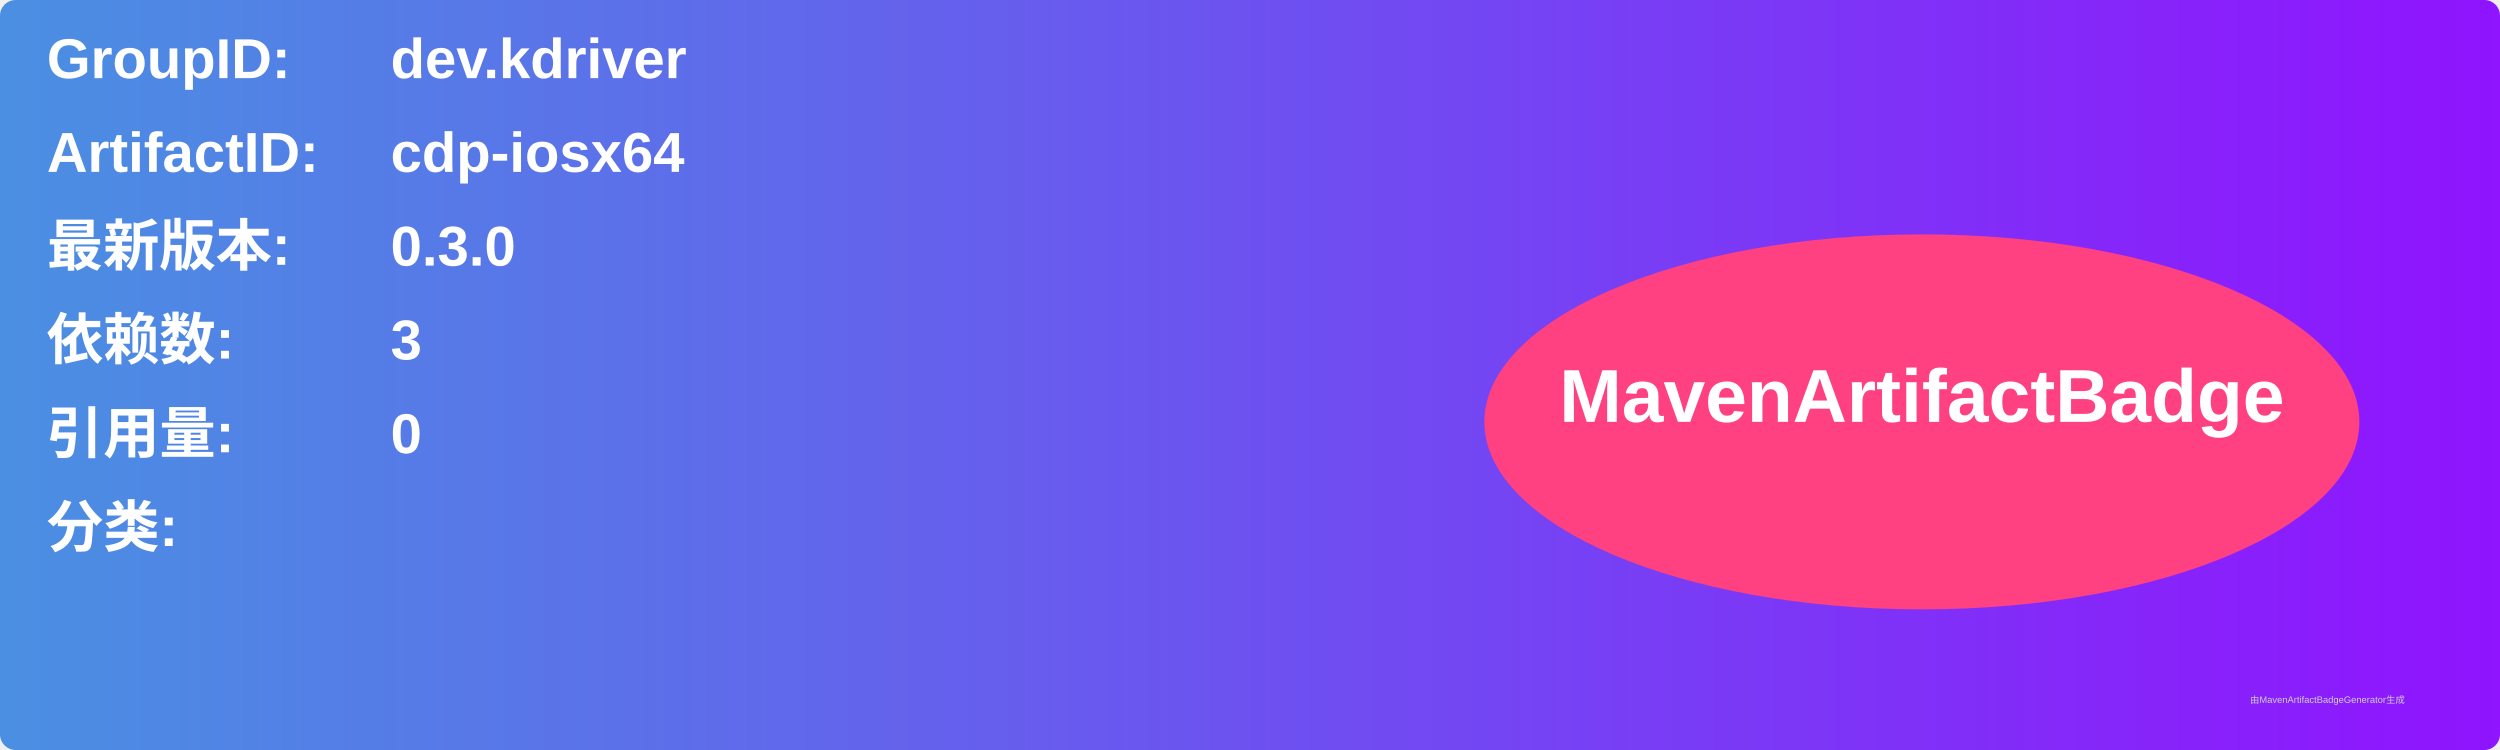
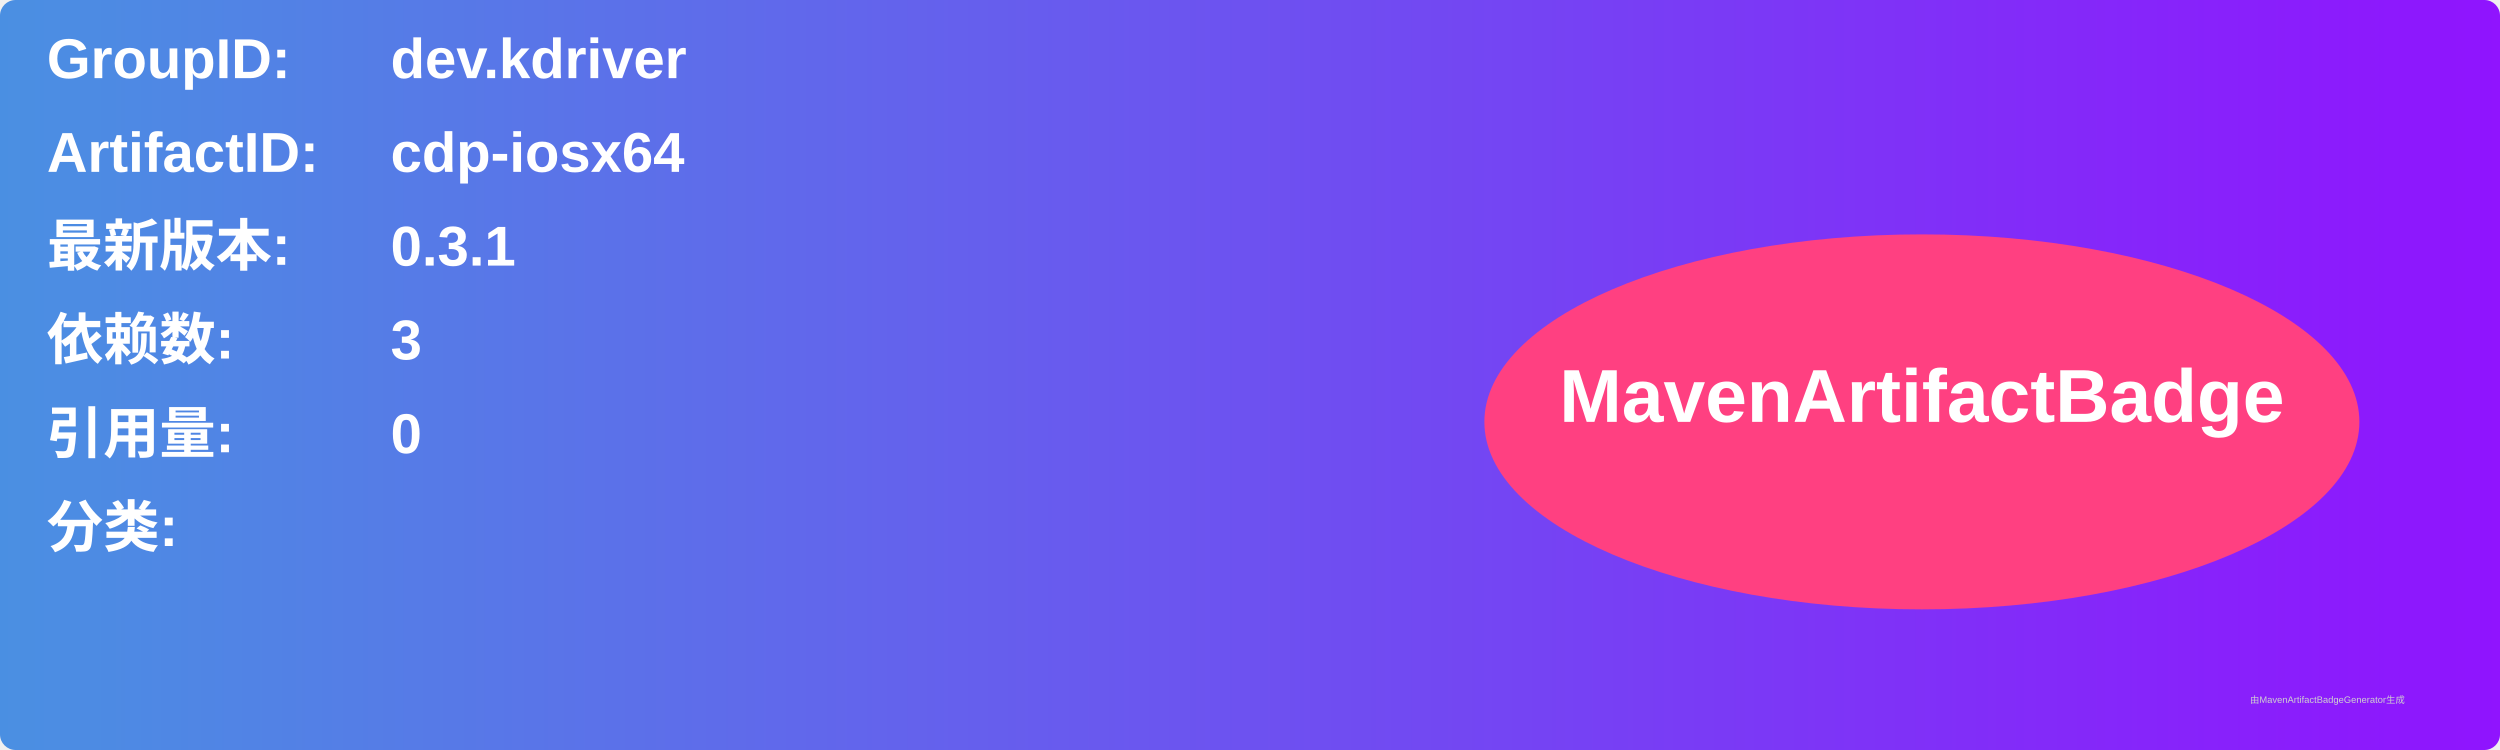
<svg xmlns="http://www.w3.org/2000/svg" width="800" height="240" viewBox="0 0 800 240">
  <linearGradient id="grad" x1="0%" y1="0%" x2="100%" y2="0%">
    <stop offset="0%" stop-color="#4a90e2" />
    <stop offset="100%" stop-color="#9013fe" />
  </linearGradient>
  <rect width="100%" height="100%" rx="5" ry="5" fill="url(#grad)" />
  <g transform="translate(15, 15)">
    <text x="0" y="10" font-family="Arial" font-size="18" fill="white" font-weight="bold" width="260">GroupID:</text>
    <text x="110" y="10" font-family="Arial" font-size="18" fill="white" font-weight="bold" width="460">dev.kdriver</text>
    <text x="0" y="40" font-family="Arial" font-size="18" fill="white" font-weight="bold" width="260">ArtifactID:</text>
    <text x="110" y="40" font-family="Arial" font-size="18" fill="white" font-weight="bold" width="460">cdp-iosx64</text>
    <text x="0" y="70" font-family="Arial" font-size="18" fill="white" font-weight="bold">最新版本:</text>
    <text x="110" y="70" font-family="Arial" font-size="18" fill="white" font-weight="bold">
-       <tspan font-weight="bold">0.3.0</tspan>
+       <tspan font-weight="bold">0.3.1</tspan>
    </text>
    <text x="0" y="100" font-family="Arial" font-size="18" fill="white" font-weight="bold">依赖数: </text>
    <text x="110" y="100" font-family="Arial" font-size="18" fill="white">
      <tspan font-weight="bold">3</tspan>
    </text>
    <text x="0" y="130" font-family="Arial" font-size="18" fill="white" font-weight="bold">引用量: </text>
    <text x="110" y="130" font-family="Arial" font-size="18" fill="white">
      <tspan font-weight="bold">0</tspan>
    </text>
    <text x="0" y="160" font-family="Arial" font-size="18" fill="white" font-weight="bold">分类:</text>
    <text x="10" y="190" font-family="Arial" font-size="10" fill="white">
      <tspan font-weight="bold" />
    </text>
    <ellipse cx="600" cy="120" rx="140" ry="60" fill="#ff4081" />
    <text x="600" y="120" text-anchor="middle" font-family="Arial" font-size="24" fill="white" font-weight="bold">MavenArtifactBadge</text>
  </g>
  <text x="720" y="225" font-family="Arial" font-size="3" fill="#d0d0d0">由MavenArtifactBadgeGenerator生成</text>
</svg>
